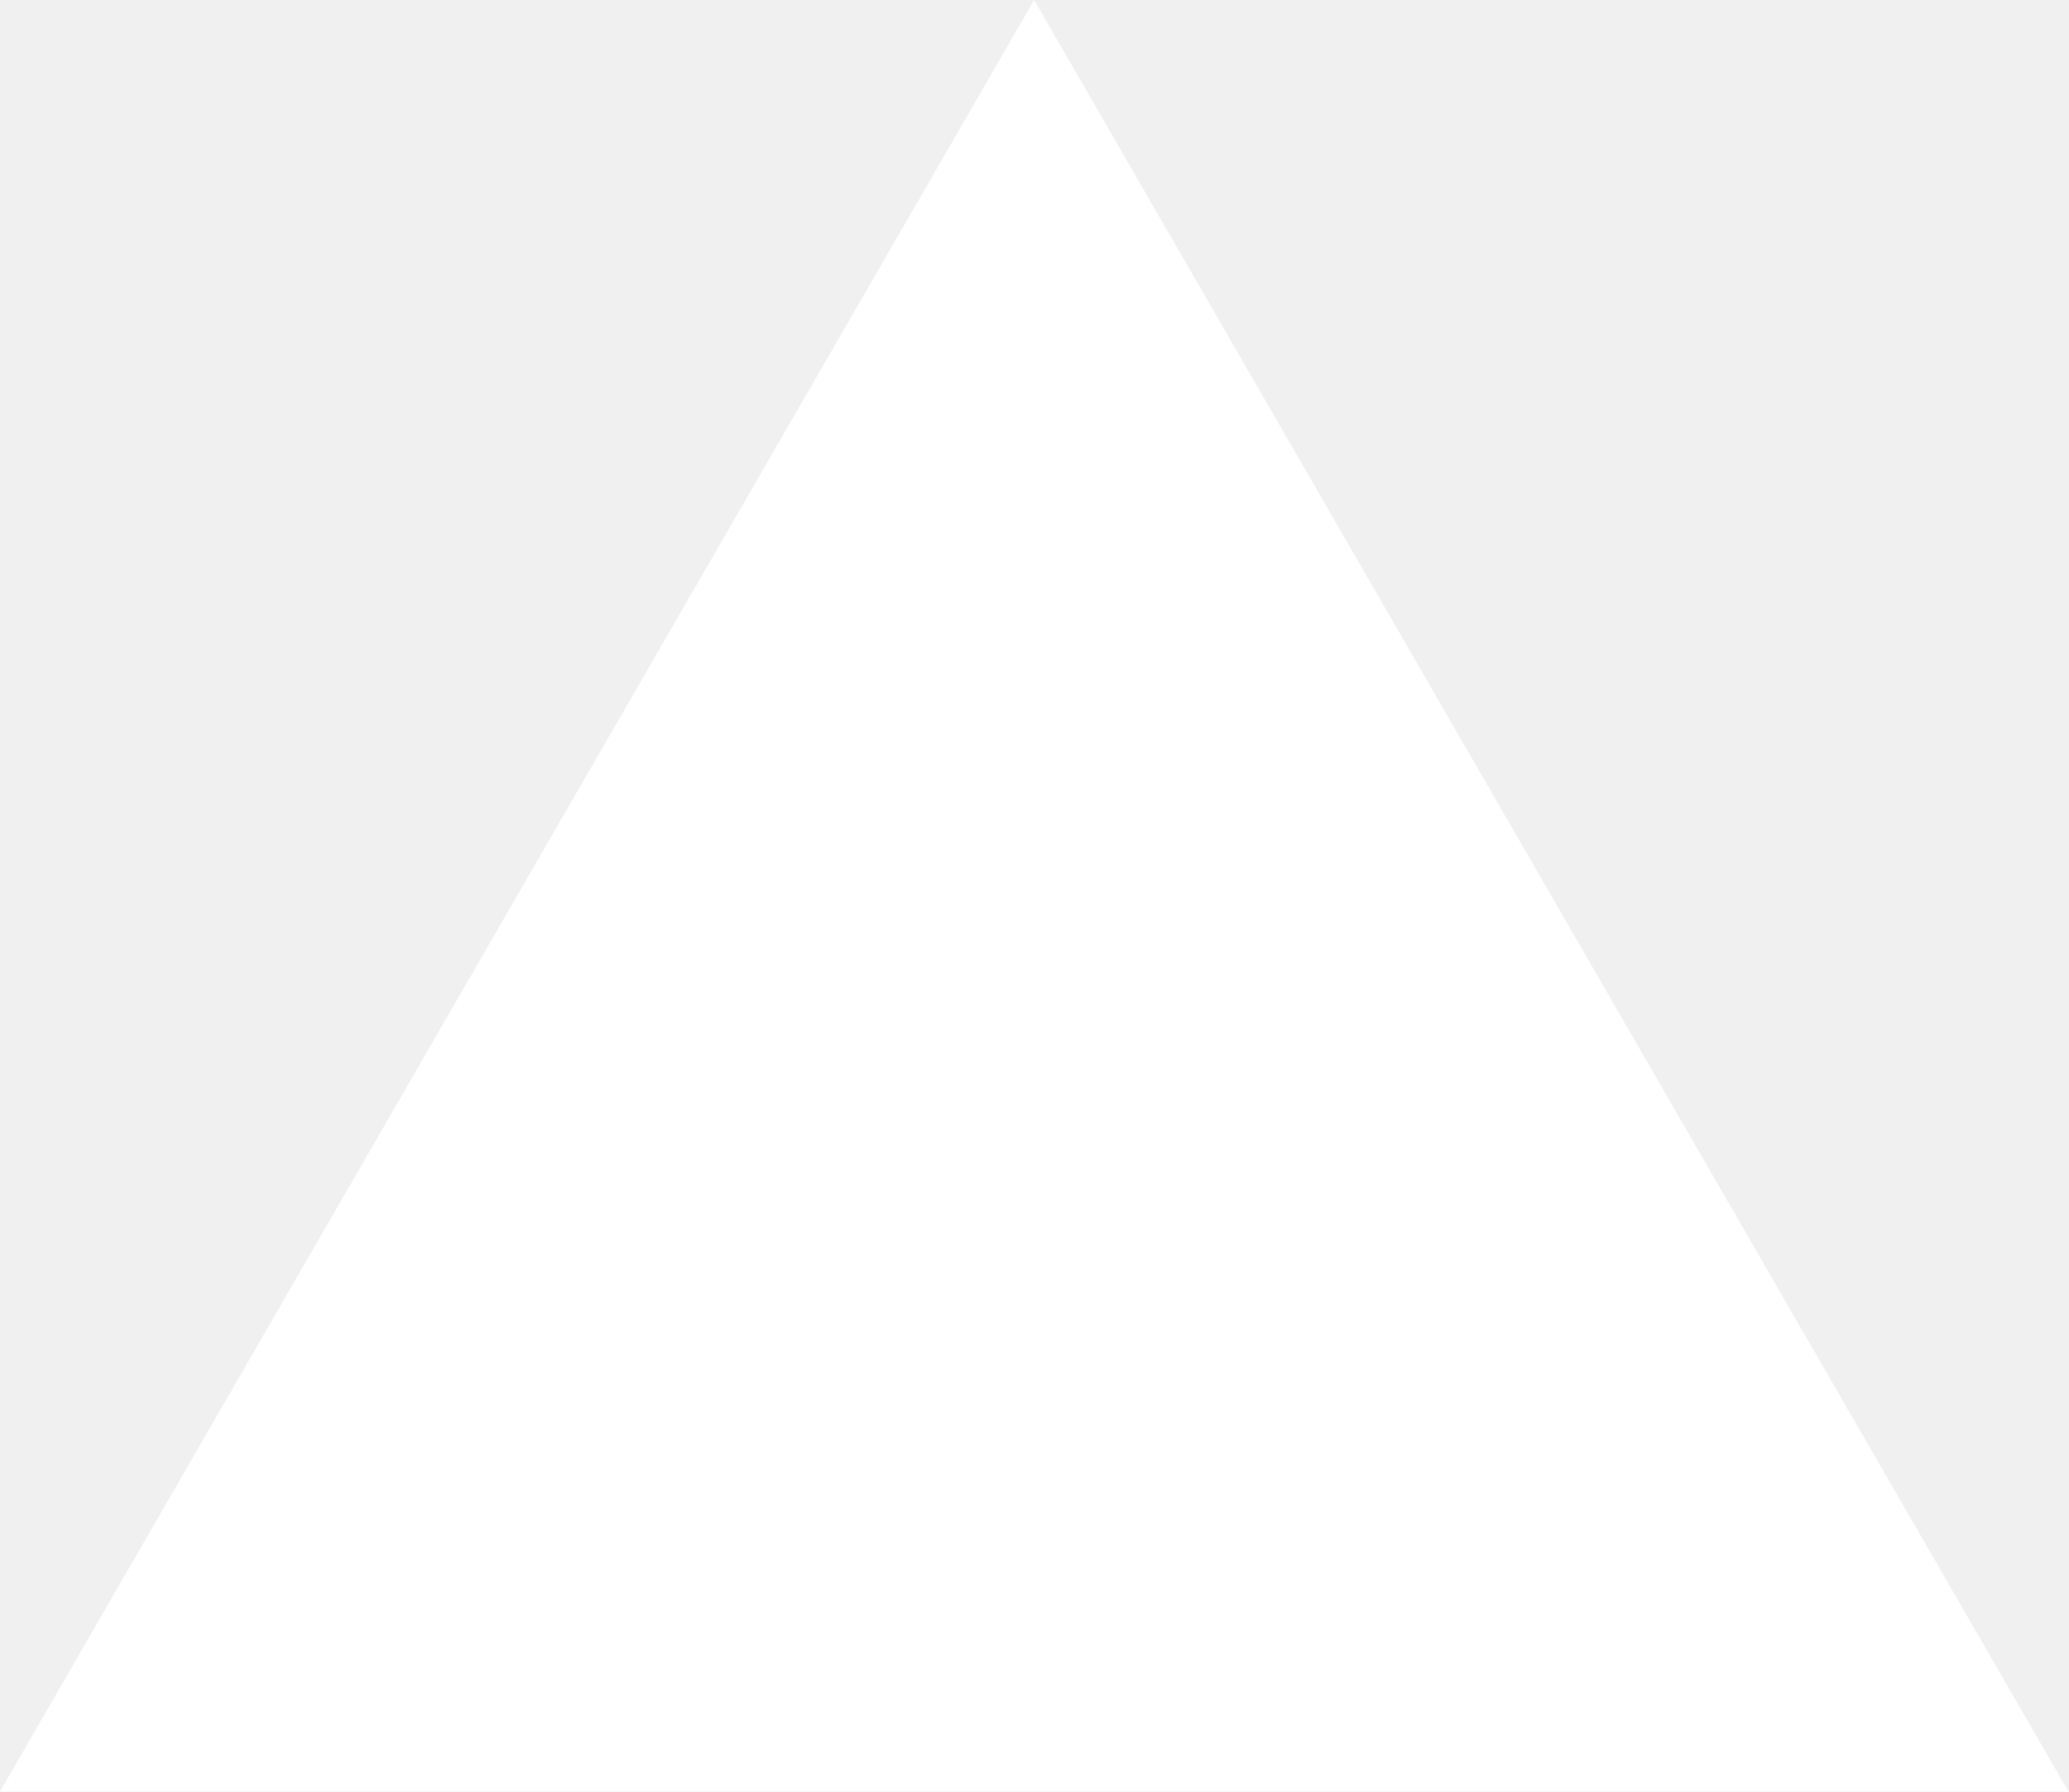
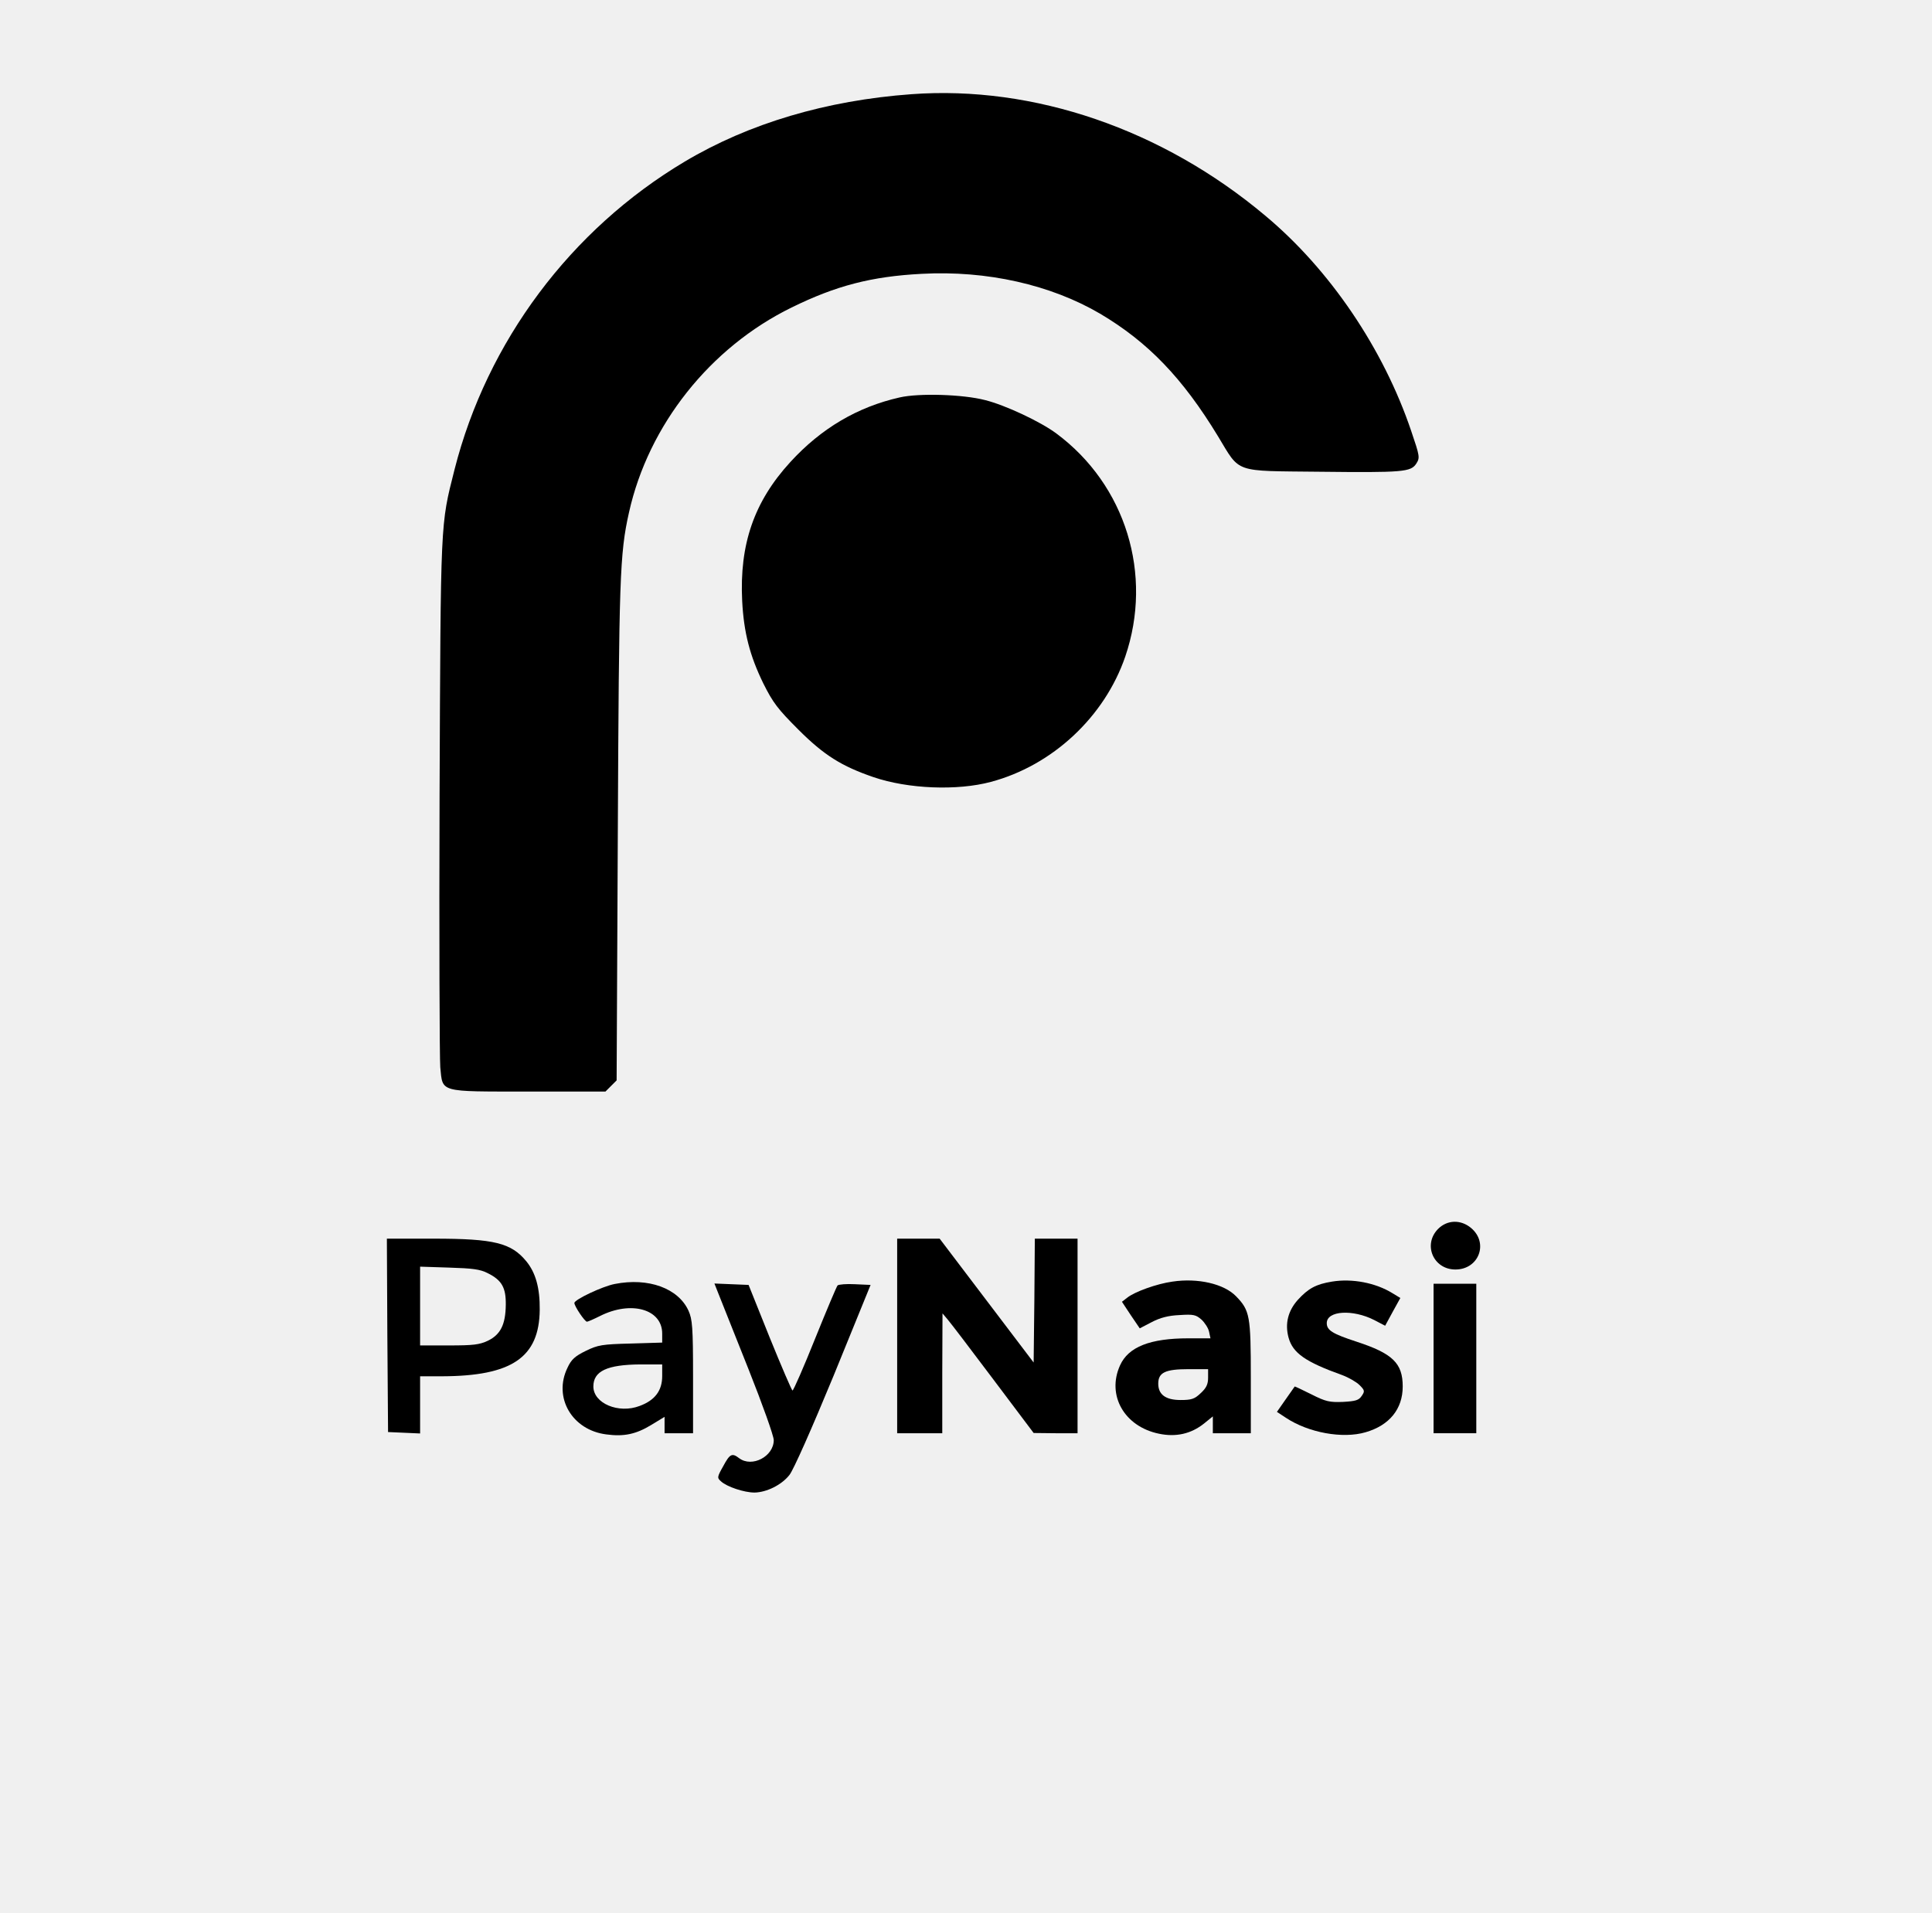
- <svg xmlns="http://www.w3.org/2000/svg" fill="none" viewBox="0 0 1155 1000">
-   <path d="m577.3 0 577.4 1000H0z" fill="#fff" />
+ <svg xmlns="http://www.w3.org/2000/svg" version="1.0" width="814pt" height="806pt" viewBox="0 0 814 806" preserveAspectRatio="xMidYMid meet">
+   <g transform="translate(0,806) scale(0.1,-0.1)" fill="#000000" stroke="none">
+     <path d="M3840 7663 c-358 -26 -685 -123 -955 -284 -480 -286 -833 -758 -970 -1298 -60 -238 -58 -200 -63 -1376 -2 -594 0 -1109 3 -1143 11 -107 -9 -102 370 -102 l326 0 24 24 23 23 5 1044 c5 1073 8 1175 47 1349 82 369 342 696 685 864 187 92 337 131 548 142 275 15 544 -46 752 -168 201 -119 347 -270 497 -517 95 -157 63 -145 426 -149 354 -4 386 -1 409 34 16 25 15 31 -21 137 -117 347 -343 681 -615 908 -433 364 -975 550 -1491 512z" />
+     <path d="M3790 6385 c-177 -40 -330 -130 -460 -272 -153 -167 -215 -347 -203 -586 7 -133 32 -230 89 -347 41 -82 61 -108 148 -195 108 -108 182 -154 316 -200 146 -50 354 -58 495 -20 259 69 479 274 566 528 118 346 2 723 -290 940 -67 50 -216 120 -301 141 -92 24 -278 30 -360 11z" />
+     <path d="M6059 2881 c-65 -66 -20 -171 73 -171 99 0 141 112 66 175 -43 36 -100 35 -139 -4z" />
+     <path d="M1632 2433 l3 -408 68 -3 67 -3 0 121 0 120 93 0 c293 1 409 79 411 280 1 92 -17 156 -56 204 -64 78 -135 96 -391 96 l-197 0 2 -407z m422 262 c61 -30 78 -62 77 -134 -1 -83 -22 -125 -75 -151 -36 -17 -62 -20 -164 -20 l-122 0 0 166 0 166 123 -4 c97 -3 130 -7 161 -23z" />
+     <path d="M3780 2430 l0 -410 95 0 95 0 0 253 1 252 22 -26 c12 -14 99 -128 192 -252 l170 -226 93 -1 92 0 0 410 0 410 -90 0 -90 0 -2 -261 -3 -261 -198 261 -198 261 -90 0 -89 0 0 -410z" />
+     <path d="M4940 2659 c-66 -9 -160 -43 -191 -68 l-22 -17 37 -56 38 -56 50 26 c36 19 71 28 118 30 59 4 69 1 92 -19 14 -13 29 -36 32 -51 l6 -28 -93 0 c-161 0 -253 -36 -288 -114 -57 -126 18 -258 164 -288 71 -15 135 -1 190 43 l37 30 0 -36 0 -35 80 0 80 0 0 235 c0 260 -4 282 -62 342 -51 53 -162 78 -268 62z m150 -405 c0 -27 -7 -43 -31 -65 -26 -25 -39 -29 -85 -29 -63 0 -94 23 -94 69 0 47 30 61 127 61 l83 0 0 -36z" />
+     <path d="M5612 2659 c-68 -11 -100 -29 -144 -77 -41 -46 -55 -100 -39 -159 18 -65 70 -102 226 -158 27 -10 60 -29 73 -42 22 -22 23 -26 9 -46 -12 -18 -25 -22 -79 -25 -56 -2 -72 1 -133 32 -38 19 -70 34 -70 33 -1 -1 -18 -26 -38 -54 l-37 -53 38 -25 c95 -63 239 -89 335 -61 101 29 157 98 157 193 0 98 -42 139 -195 189 -101 33 -125 48 -125 78 0 53 110 59 200 13 l46 -24 32 59 32 58 -33 20 c-71 44 -170 63 -255 49z" />
+     <path d="M2590 2649 c-52 -10 -170 -66 -170 -80 0 -14 44 -79 53 -79 4 0 29 11 55 24 131 66 262 29 262 -74 l0 -38 -133 -4 c-120 -3 -138 -6 -189 -31 -45 -22 -61 -36 -77 -71 -61 -125 19 -263 164 -281 74 -10 125 1 189 40 l56 34 0 -35 0 -34 60 0 60 0 0 238 c0 210 -3 242 -19 278 -43 95 -169 141 -311 113z m200 -388 c0 -61 -30 -102 -95 -126 -89 -34 -195 11 -195 82 0 65 58 92 198 93 l92 0 0 -49z" />
+     <path d="M3029 2603 c10 -26 67 -168 125 -314 58 -146 106 -280 106 -298 0 -69 -92 -117 -146 -76 -30 23 -39 18 -67 -34 -26 -46 -26 -49 -9 -64 25 -23 98 -47 141 -47 51 1 114 32 147 74 17 21 94 195 186 418 l156 383 -66 3 c-36 2 -68 -1 -73 -5 -4 -4 -47 -106 -95 -225 -48 -120 -91 -218 -95 -218 -3 0 -46 100 -96 223 l-89 222 -72 3 -72 3 19 -48z" />
+     <path d="M6040 2335 l0 -315 90 0 90 0 0 315 0 315 -90 0 -90 0 0 -315z" />
+   </g>
</svg>
